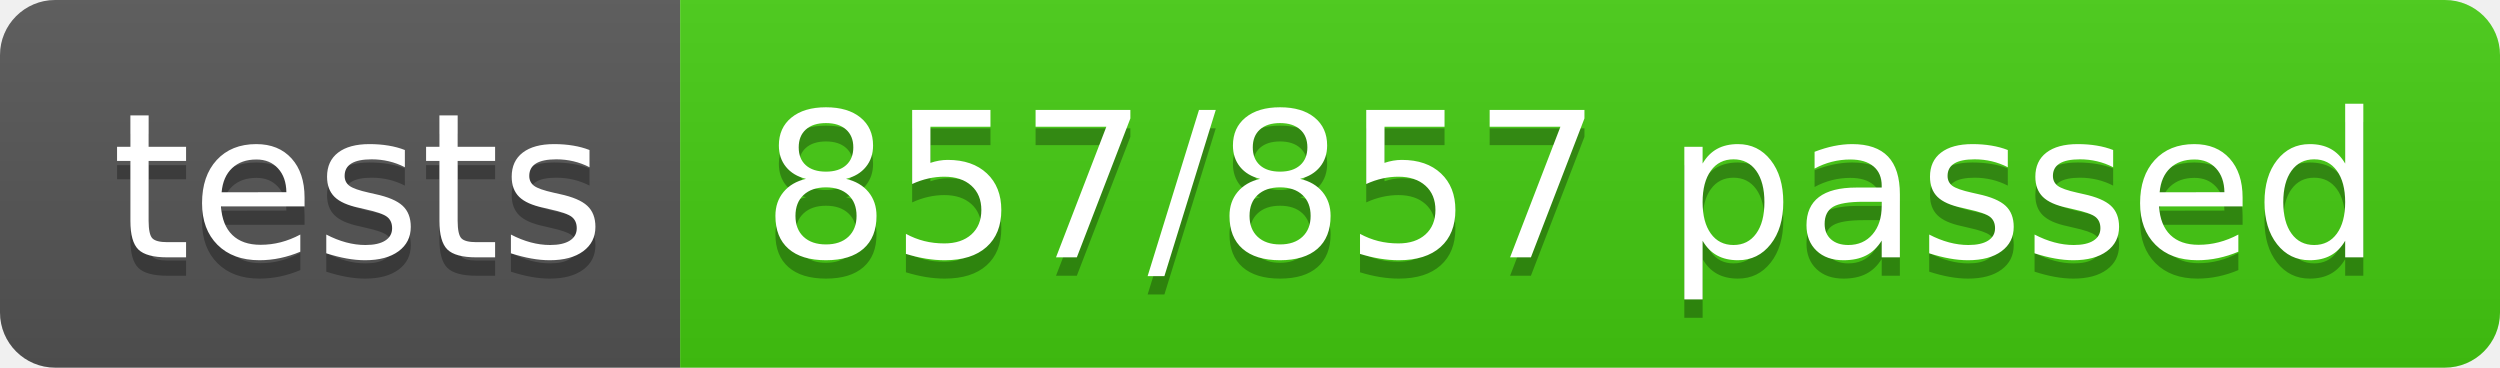
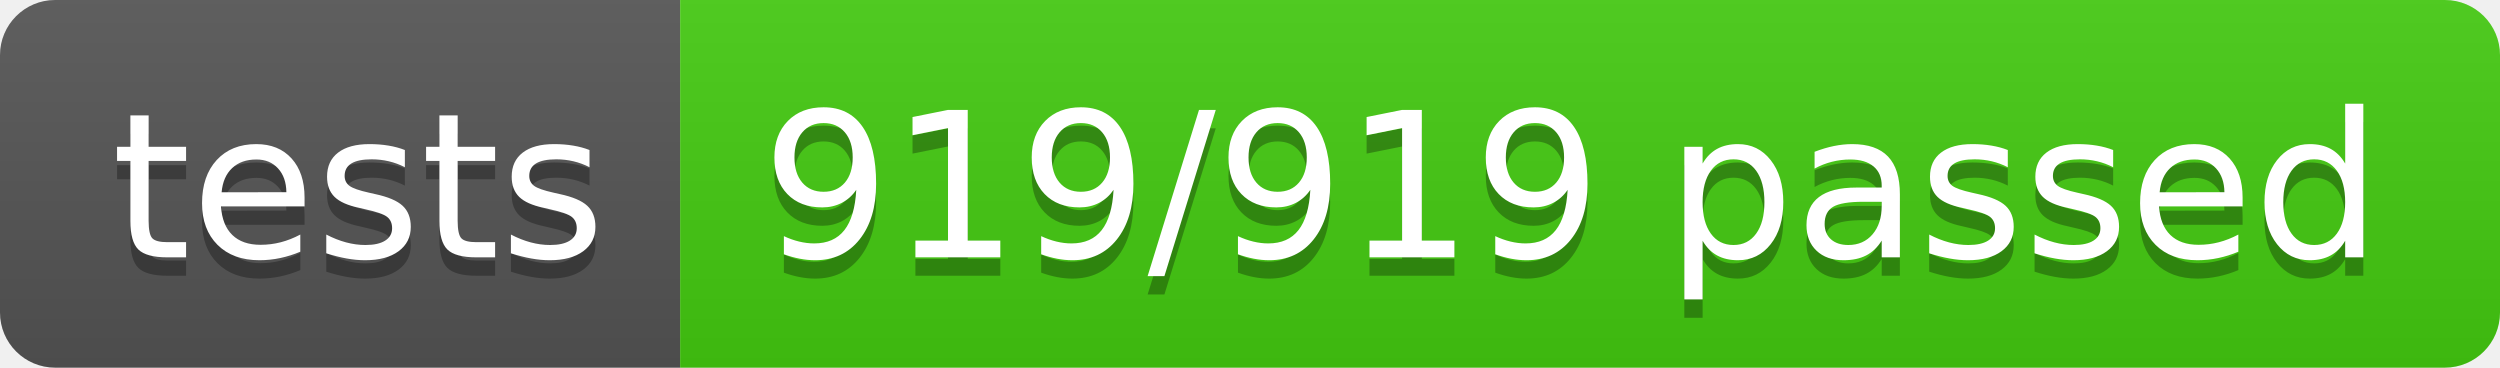
- <svg xmlns="http://www.w3.org/2000/svg" width="136" height="20" role="img" aria-label="tests: 857/857 passed">
+ <svg xmlns="http://www.w3.org/2000/svg" width="136" height="20" role="img" aria-label="tests: 919/919 passed">
  <linearGradient id="s" x2="0" y2="100%">
    <stop offset="0" stop-color="#bbb" stop-opacity=".1" />
    <stop offset="1" stop-opacity=".1" />
  </linearGradient>
  <clipPath id="r">
    <rect width="136" height="20" rx="3" fill="#fff" />
  </clipPath>
  <g clip-path="url(#r)">
    <rect width="37" height="20" fill="#555" />
    <rect x="37" width="99" height="20" fill="#4c1" />
    <rect width="136" height="20" fill="url(#s)" />
  </g>
  <g fill="#fff" text-anchor="middle" font-family="Verdana,Geneva,DejaVu Sans,sans-serif" text-rendering="geometricPrecision" font-size="110">
    <text aria-hidden="true" x="195" y="150" fill="#010101" fill-opacity=".3" transform="scale(.1)" textLength="270">tests</text>
    <text x="195" y="140" transform="scale(.1)" fill="#fff" textLength="270">tests</text>
-     <text aria-hidden="true" x="855" y="150" fill="#010101" fill-opacity=".3" transform="scale(.1)" textLength="890">857/857 passed</text>
-     <text x="855" y="140" transform="scale(.1)" fill="#fff" textLength="890">857/857 passed</text>
+     <text aria-hidden="true" x="855" y="150" fill="#010101" fill-opacity=".3" transform="scale(.1)" textLength="890">919/919 passed</text>
+     <text x="855" y="140" transform="scale(.1)" fill="#fff" textLength="890">919/919 passed</text>
  </g>
</svg>
